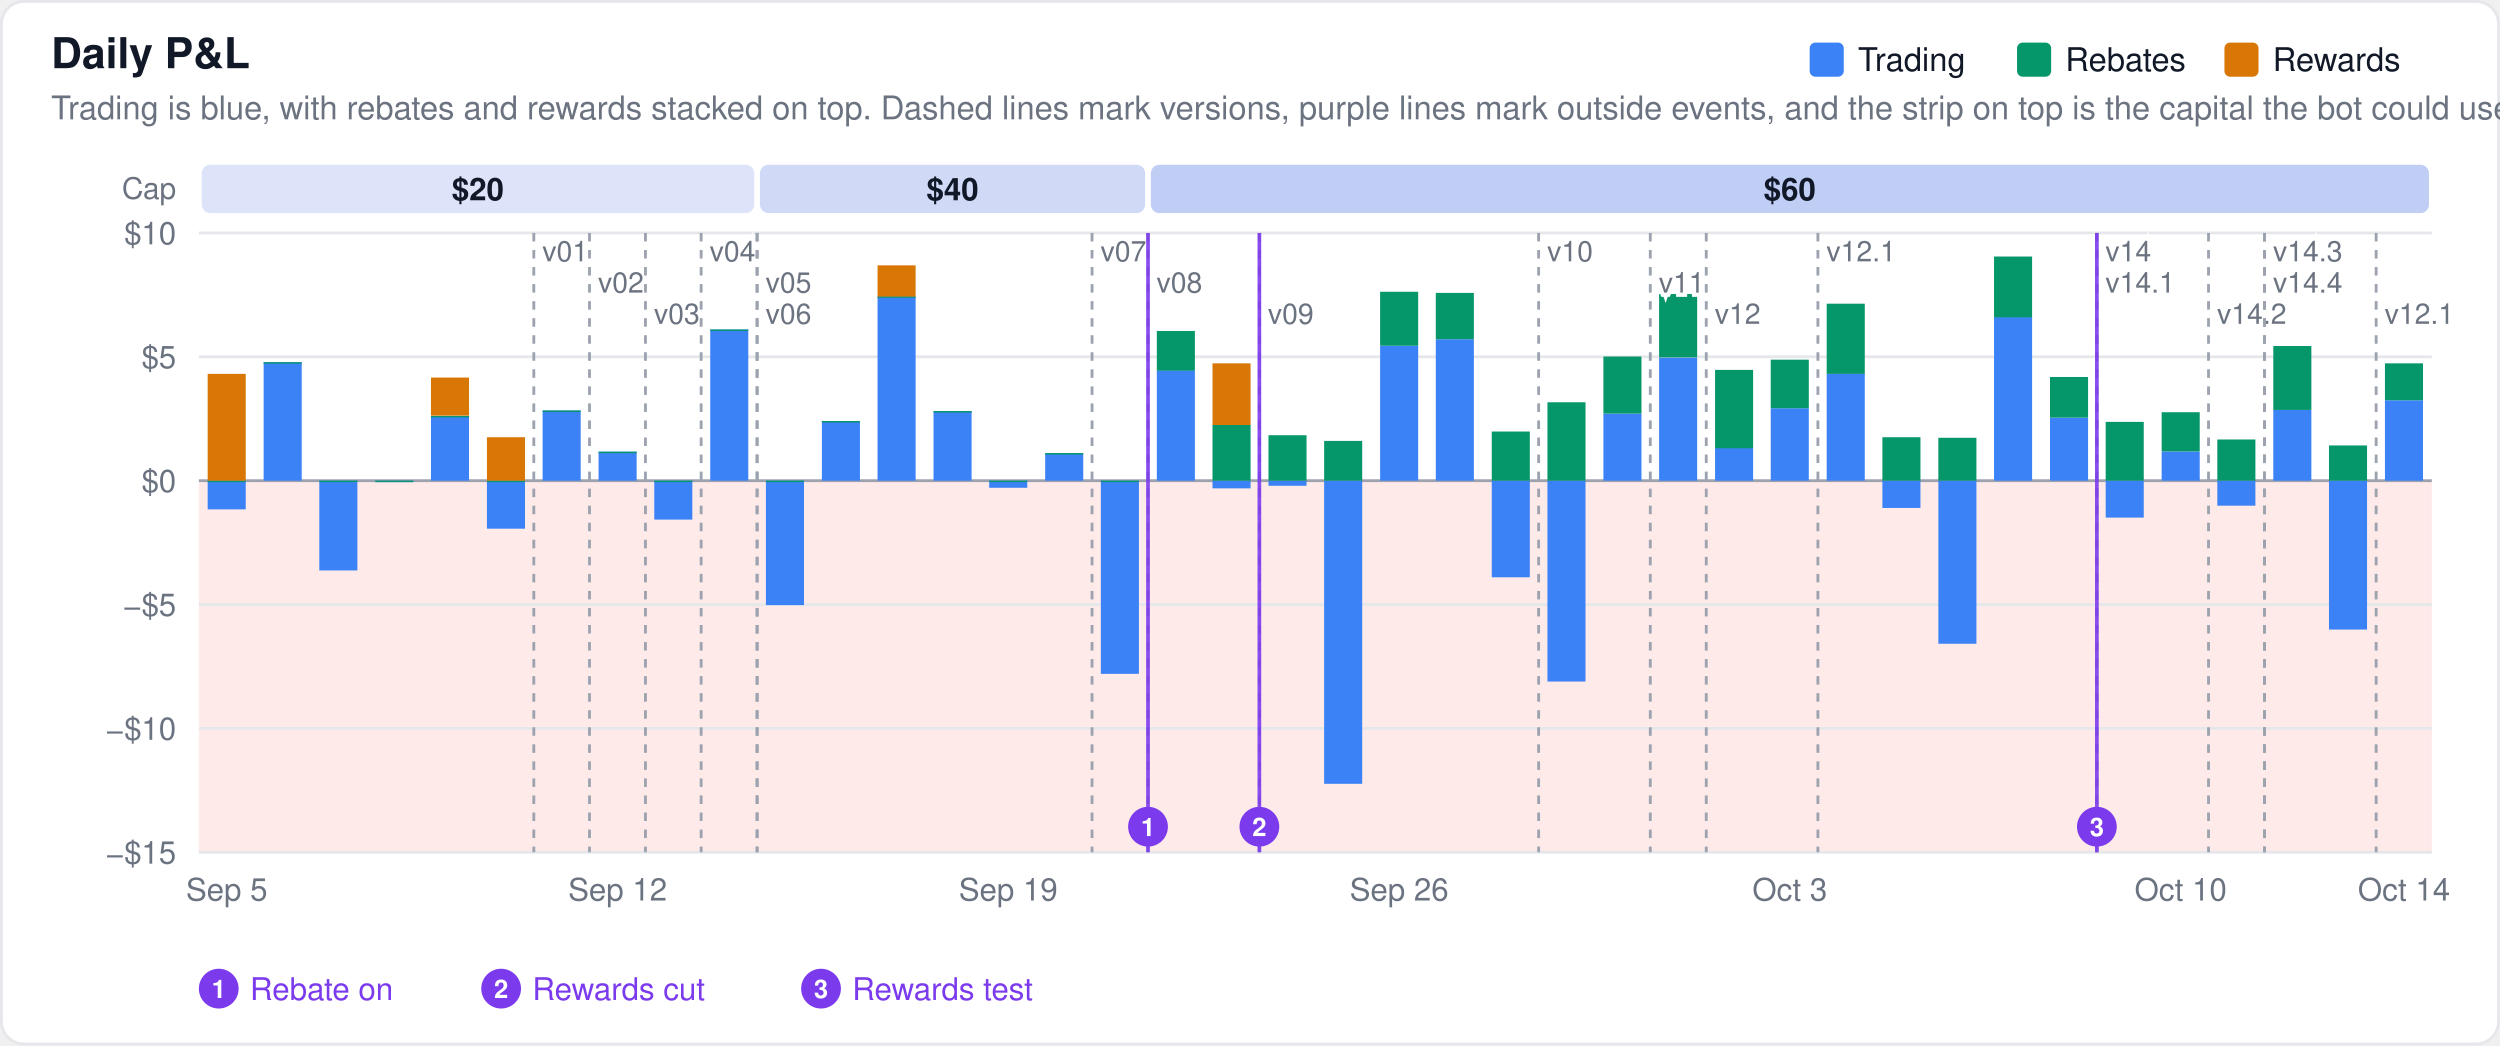
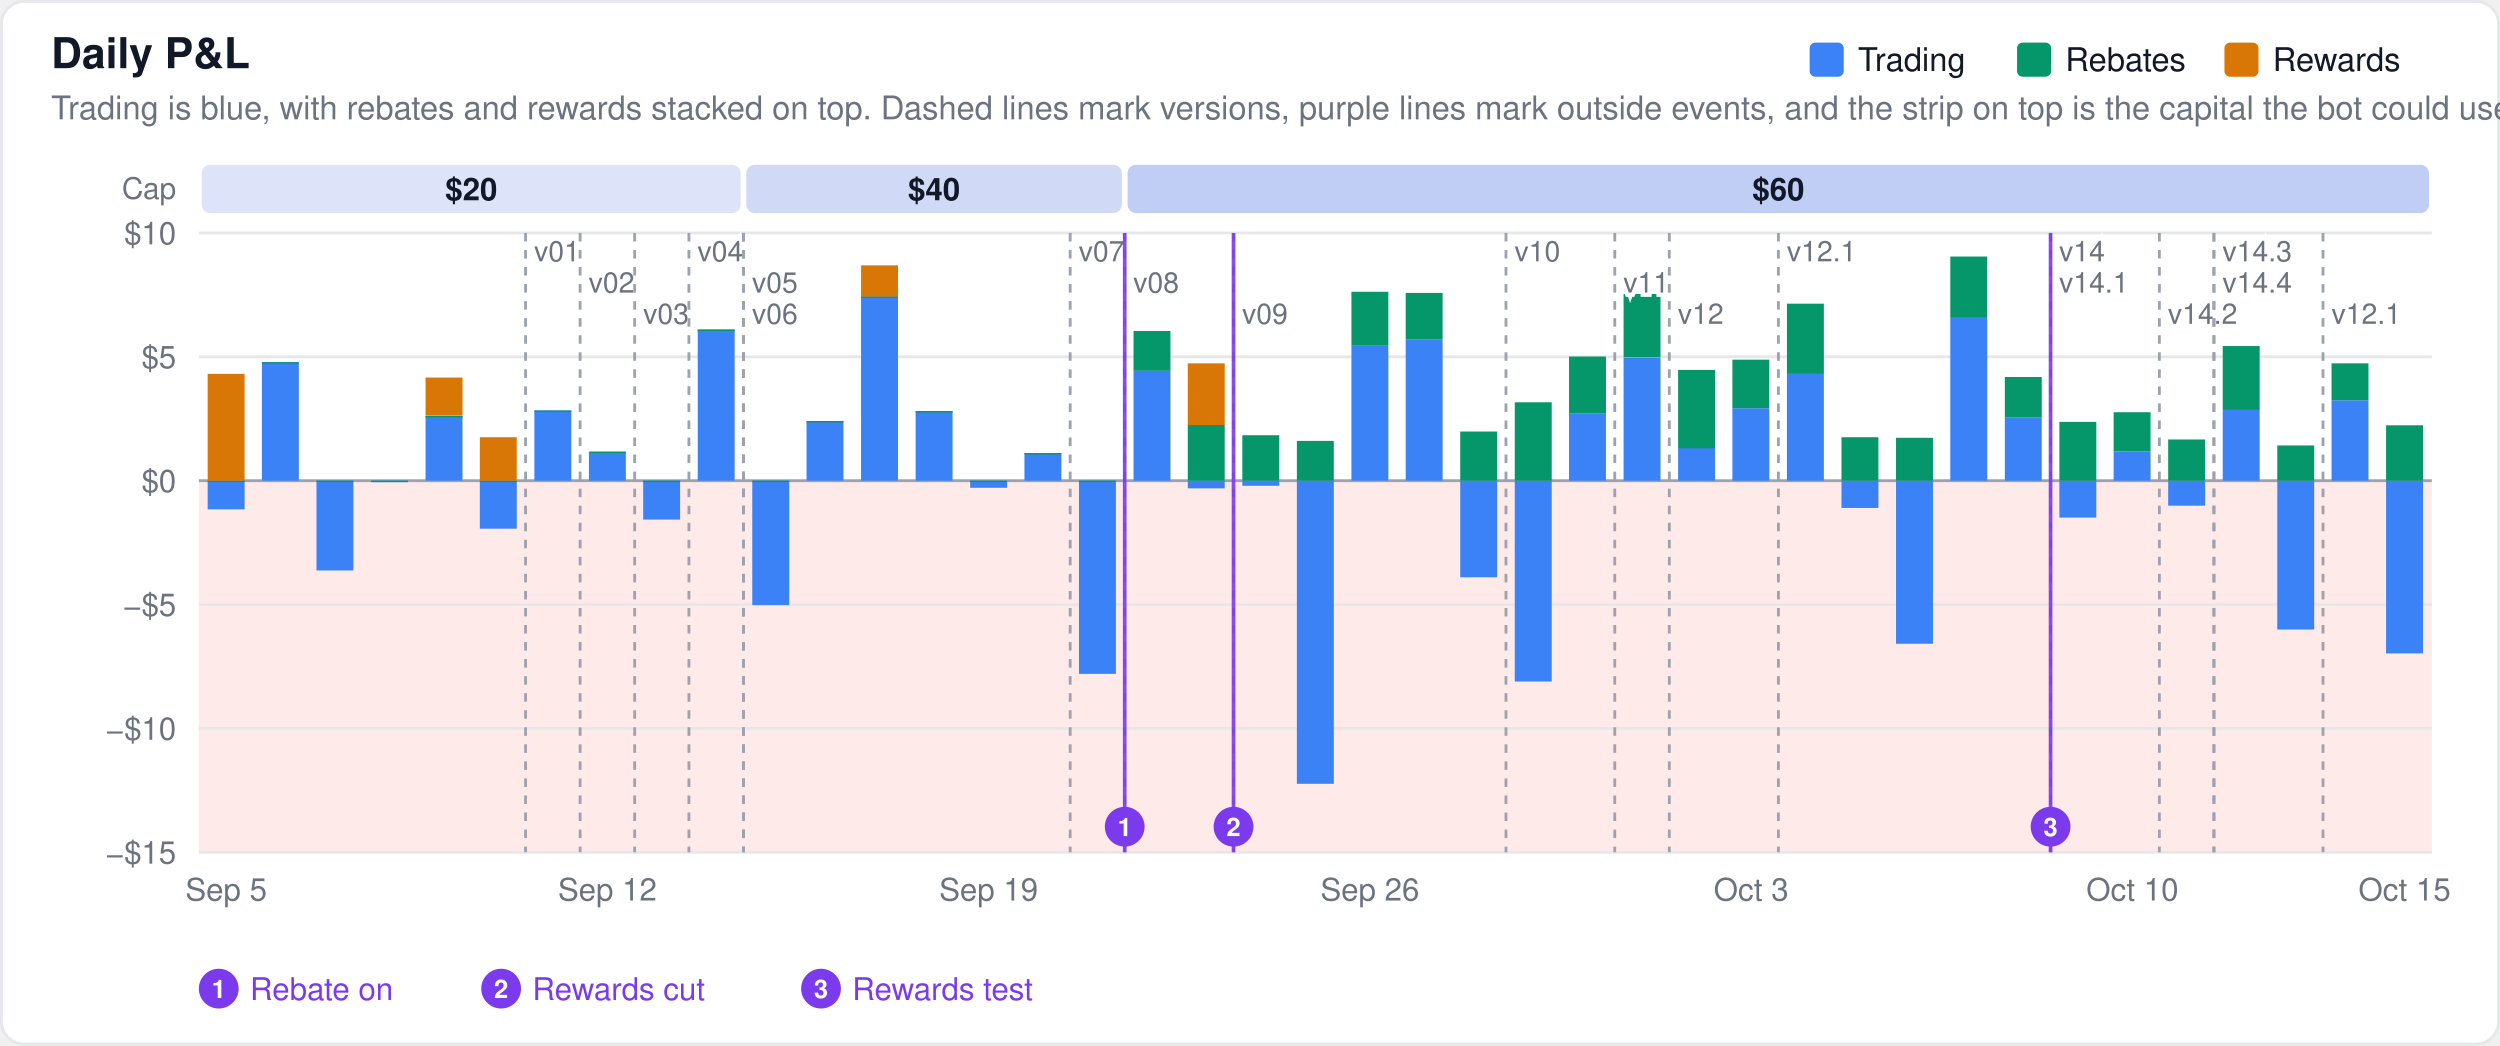
<svg xmlns="http://www.w3.org/2000/svg" width="880" height="368" viewBox="0 0 880 368" font-family="-apple-system,BlinkMacSystemFont,Segoe UI,Helvetica,Arial,sans-serif">
  <rect x="0.5" y="0.5" width="879" height="367" rx="8" fill="#ffffff" stroke="#e5e7eb" />
  <rect x="70" y="169.2" width="786" height="130.8" fill="#fee2e2" fill-opacity="0.75" />
  <text x="18" y="24" font-size="15" font-weight="600" fill="#111827">Daily P&amp;L</text>
  <text x="18" y="42" font-size="11.5" fill="#6b7280">Trading is blue, with rebates and rewards stacked on top. Dashed lines mark versions, purple lines mark outside events, and the strip on top is the capital the bot could use.</text>
  <line x1="70" x2="856" y1="300.0" y2="300.0" stroke="#e5e7eb" stroke-width="1" />
  <text x="62" y="304.0" font-size="11" text-anchor="end" fill="#6b7280">−$15</text>
  <line x1="70" x2="856" y1="256.4" y2="256.4" stroke="#e5e7eb" stroke-width="1" />
  <text x="62" y="260.4" font-size="11" text-anchor="end" fill="#6b7280">−$10</text>
  <line x1="70" x2="856" y1="212.8" y2="212.8" stroke="#e5e7eb" stroke-width="1" />
  <text x="62" y="216.8" font-size="11" text-anchor="end" fill="#6b7280">−$5</text>
  <line x1="70" x2="856" y1="169.2" y2="169.2" stroke="#9ca3af" stroke-width="1" />
  <text x="62" y="173.2" font-size="11" text-anchor="end" fill="#6b7280">$0</text>
  <line x1="70" x2="856" y1="125.6" y2="125.6" stroke="#e5e7eb" stroke-width="1" />
  <text x="62" y="129.6" font-size="11" text-anchor="end" fill="#6b7280">$5</text>
  <line x1="70" x2="856" y1="82.0" y2="82.0" stroke="#e5e7eb" stroke-width="1" />
  <text x="62" y="86.0" font-size="11" text-anchor="end" fill="#6b7280">$10</text>
  <text x="62.0" y="70.0" font-size="10.5" text-anchor="end" fill="#6b7280" font-weight="400">Cap</text>
-   <rect x="71.0" y="58" width="194.5" height="17" rx="3" fill="#1d4ed8" fill-opacity="0.15" />
-   <text x="168.2" y="70.5" font-size="11" text-anchor="middle" fill="#111827" font-weight="600">$20</text>
-   <rect x="267.5" y="58" width="135.6" height="17" rx="3" fill="#1d4ed8" fill-opacity="0.21" />
-   <text x="335.3" y="70.5" font-size="11" text-anchor="middle" fill="#111827" font-weight="600">$40</text>
-   <rect x="405.1" y="58" width="449.9" height="17" rx="3" fill="#1d4ed8" fill-opacity="0.28" />
-   <text x="630.0" y="70.5" font-size="11" text-anchor="middle" fill="#111827" font-weight="600">$60</text>
-   <rect x="73.1" y="169.2" width="13.4" height="10.1" fill="#3b82f6" fill-opacity="1.0" />
-   <rect x="73.1" y="169.2" width="13.4" height="0.5" fill="#059669" fill-opacity="1.0" />
-   <rect x="73.1" y="131.6" width="13.4" height="37.6" fill="#d97706" fill-opacity="1.0" />
-   <rect x="92.8" y="127.5" width="13.4" height="41.7" fill="#3b82f6" fill-opacity="1.0" />
-   <rect x="92.8" y="127.5" width="13.4" height="0.5" fill="#059669" fill-opacity="1.0" />
-   <rect x="112.4" y="169.2" width="13.4" height="31.6" fill="#3b82f6" fill-opacity="1.0" />
-   <rect x="112.4" y="169.2" width="13.4" height="0.5" fill="#059669" fill-opacity="1.0" />
-   <rect x="132.1" y="169.2" width="13.4" height="0.5" fill="#3b82f6" fill-opacity="1.0" />
-   <rect x="132.1" y="169.2" width="13.4" height="0.5" fill="#059669" fill-opacity="1.0" />
-   <rect x="151.7" y="146.4" width="13.4" height="22.8" fill="#3b82f6" fill-opacity="1.0" />
-   <rect x="151.7" y="146.4" width="13.4" height="0.5" fill="#059669" fill-opacity="1.0" />
-   <rect x="151.7" y="132.9" width="13.4" height="13.4" fill="#d97706" fill-opacity="1.0" />
-   <rect x="171.4" y="169.2" width="13.4" height="16.9" fill="#3b82f6" fill-opacity="1.0" />
-   <rect x="171.4" y="169.2" width="13.4" height="0.5" fill="#059669" fill-opacity="1.0" />
-   <rect x="171.4" y="153.9" width="13.4" height="15.3" fill="#d97706" fill-opacity="1.0" />
-   <rect x="191.0" y="144.5" width="13.4" height="24.7" fill="#3b82f6" fill-opacity="1.0" />
-   <rect x="191.0" y="144.5" width="13.4" height="0.5" fill="#059669" fill-opacity="1.0" />
-   <rect x="210.7" y="159.0" width="13.4" height="10.2" fill="#3b82f6" fill-opacity="1.0" />
-   <rect x="210.7" y="159.0" width="13.4" height="0.5" fill="#059669" fill-opacity="1.0" />
-   <rect x="230.3" y="169.2" width="13.4" height="13.7" fill="#3b82f6" fill-opacity="1.0" />
-   <rect x="230.3" y="169.2" width="13.4" height="0.5" fill="#059669" fill-opacity="1.0" />
-   <rect x="250.0" y="116.0" width="13.4" height="53.2" fill="#3b82f6" fill-opacity="1.0" />
-   <rect x="250.0" y="116.0" width="13.4" height="0.5" fill="#059669" fill-opacity="1.0" />
-   <rect x="269.6" y="169.2" width="13.4" height="43.8" fill="#3b82f6" fill-opacity="1.0" />
-   <rect x="269.6" y="169.2" width="13.4" height="0.5" fill="#059669" fill-opacity="1.0" />
-   <rect x="289.3" y="148.2" width="13.4" height="21.0" fill="#3b82f6" fill-opacity="1.0" />
-   <rect x="289.3" y="148.2" width="13.4" height="0.5" fill="#059669" fill-opacity="1.0" />
-   <rect x="308.9" y="104.3" width="13.4" height="64.9" fill="#3b82f6" fill-opacity="1.0" />
-   <rect x="308.9" y="104.3" width="13.4" height="0.5" fill="#059669" fill-opacity="1.0" />
-   <rect x="308.9" y="93.4" width="13.4" height="11.0" fill="#d97706" fill-opacity="1.0" />
-   <rect x="328.6" y="144.7" width="13.4" height="24.5" fill="#3b82f6" fill-opacity="1.0" />
-   <rect x="328.6" y="144.7" width="13.4" height="0.5" fill="#059669" fill-opacity="1.0" />
-   <rect x="348.2" y="169.2" width="13.4" height="2.5" fill="#3b82f6" fill-opacity="1.0" />
-   <rect x="348.2" y="169.2" width="13.4" height="0.5" fill="#059669" fill-opacity="1.0" />
-   <rect x="367.9" y="159.5" width="13.4" height="9.7" fill="#3b82f6" fill-opacity="1.0" />
-   <rect x="367.9" y="159.5" width="13.4" height="0.5" fill="#059669" fill-opacity="1.0" />
-   <rect x="387.5" y="169.2" width="13.4" height="68.0" fill="#3b82f6" fill-opacity="1.0" />
-   <rect x="387.5" y="169.2" width="13.4" height="0.5" fill="#059669" fill-opacity="1.0" />
-   <rect x="407.2" y="130.4" width="13.4" height="38.8" fill="#3b82f6" fill-opacity="1.0" />
-   <rect x="407.2" y="116.5" width="13.4" height="14.0" fill="#059669" fill-opacity="1.0" />
-   <rect x="426.8" y="169.2" width="13.4" height="2.7" fill="#3b82f6" fill-opacity="1.0" />
-   <rect x="426.8" y="149.6" width="13.4" height="19.6" fill="#059669" fill-opacity="1.0" />
-   <rect x="426.8" y="127.9" width="13.4" height="21.7" fill="#d97706" fill-opacity="1.0" />
-   <rect x="446.5" y="169.2" width="13.4" height="1.8" fill="#3b82f6" fill-opacity="1.0" />
-   <rect x="446.5" y="153.2" width="13.4" height="16.0" fill="#059669" fill-opacity="1.0" />
-   <rect x="466.1" y="169.2" width="13.4" height="106.7" fill="#3b82f6" fill-opacity="1.0" />
-   <rect x="466.1" y="155.2" width="13.4" height="14.0" fill="#059669" fill-opacity="1.0" />
-   <rect x="485.8" y="121.7" width="13.4" height="47.5" fill="#3b82f6" fill-opacity="1.0" />
-   <rect x="485.8" y="102.7" width="13.4" height="19.0" fill="#059669" fill-opacity="1.0" />
-   <rect x="505.4" y="119.4" width="13.4" height="49.8" fill="#3b82f6" fill-opacity="1.0" />
-   <rect x="505.4" y="103.1" width="13.4" height="16.3" fill="#059669" fill-opacity="1.0" />
-   <rect x="525.1" y="169.2" width="13.4" height="34.0" fill="#3b82f6" fill-opacity="1.0" />
-   <rect x="525.1" y="151.9" width="13.4" height="17.3" fill="#059669" fill-opacity="1.0" />
-   <rect x="544.7" y="169.2" width="13.4" height="70.7" fill="#3b82f6" fill-opacity="1.0" />
-   <rect x="544.7" y="141.6" width="13.4" height="27.6" fill="#059669" fill-opacity="1.0" />
-   <rect x="564.4" y="145.6" width="13.4" height="23.6" fill="#3b82f6" fill-opacity="1.0" />
-   <rect x="564.4" y="125.5" width="13.4" height="20.1" fill="#059669" fill-opacity="1.0" />
-   <rect x="584.0" y="125.9" width="13.4" height="43.3" fill="#3b82f6" fill-opacity="1.0" />
-   <rect x="584.0" y="103.5" width="13.4" height="22.3" fill="#059669" fill-opacity="1.0" />
-   <rect x="603.7" y="157.7" width="13.4" height="11.5" fill="#3b82f6" fill-opacity="1.0" />
-   <rect x="603.7" y="130.2" width="13.4" height="27.6" fill="#059669" fill-opacity="1.0" />
-   <rect x="623.3" y="143.7" width="13.4" height="25.5" fill="#3b82f6" fill-opacity="1.0" />
-   <rect x="623.3" y="126.6" width="13.4" height="17.1" fill="#059669" fill-opacity="1.0" />
-   <rect x="643.0" y="131.5" width="13.4" height="37.7" fill="#3b82f6" fill-opacity="1.0" />
-   <rect x="643.0" y="106.9" width="13.4" height="24.7" fill="#059669" fill-opacity="1.0" />
-   <rect x="662.6" y="169.2" width="13.4" height="9.6" fill="#3b82f6" fill-opacity="1.0" />
-   <rect x="662.6" y="153.9" width="13.4" height="15.3" fill="#059669" fill-opacity="1.0" />
-   <rect x="682.3" y="169.2" width="13.4" height="57.4" fill="#3b82f6" fill-opacity="1.0" />
-   <rect x="682.3" y="154.1" width="13.4" height="15.1" fill="#059669" fill-opacity="1.0" />
-   <rect x="701.9" y="111.6" width="13.4" height="57.6" fill="#3b82f6" fill-opacity="1.0" />
-   <rect x="701.9" y="90.3" width="13.4" height="21.4" fill="#059669" fill-opacity="1.0" />
-   <rect x="721.6" y="147.0" width="13.4" height="22.2" fill="#3b82f6" fill-opacity="1.0" />
-   <rect x="721.6" y="132.7" width="13.4" height="14.3" fill="#059669" fill-opacity="1.0" />
-   <rect x="741.2" y="169.2" width="13.4" height="13.0" fill="#3b82f6" fill-opacity="1.0" />
-   <rect x="741.2" y="148.5" width="13.4" height="20.7" fill="#059669" fill-opacity="1.0" />
-   <rect x="760.9" y="158.9" width="13.4" height="10.3" fill="#3b82f6" fill-opacity="1.0" />
-   <rect x="760.9" y="145.1" width="13.4" height="13.8" fill="#059669" fill-opacity="1.0" />
-   <rect x="780.5" y="169.2" width="13.4" height="8.8" fill="#3b82f6" fill-opacity="1.0" />
-   <rect x="780.5" y="154.7" width="13.4" height="14.5" fill="#059669" fill-opacity="1.0" />
-   <rect x="800.2" y="144.3" width="13.4" height="24.9" fill="#3b82f6" fill-opacity="1.0" />
-   <rect x="800.2" y="121.8" width="13.4" height="22.5" fill="#059669" fill-opacity="1.0" />
-   <rect x="819.8" y="169.2" width="13.4" height="52.4" fill="#3b82f6" fill-opacity="1.0" />
-   <rect x="819.8" y="156.8" width="13.4" height="12.4" fill="#059669" fill-opacity="1.0" />
-   <rect x="839.5" y="140.9" width="13.4" height="28.3" fill="#3b82f6" fill-opacity="1.0" />
-   <rect x="839.5" y="127.9" width="13.4" height="13.0" fill="#059669" fill-opacity="1.0" />
-   <line x1="187.9" x2="187.9" y1="82" y2="300" stroke="#9ca3af" stroke-width="1" stroke-dasharray="3,3" />
-   <text x="190.9" y="92" font-size="10" fill="#6b7280" stroke="#ffffff" stroke-width="3" paint-order="stroke">v01</text>
-   <line x1="207.5" x2="207.5" y1="82" y2="300" stroke="#9ca3af" stroke-width="1" stroke-dasharray="3,3" />
-   <text x="210.5" y="103" font-size="10" fill="#6b7280" stroke="#ffffff" stroke-width="3" paint-order="stroke">v02</text>
-   <line x1="227.2" x2="227.2" y1="82" y2="300" stroke="#9ca3af" stroke-width="1" stroke-dasharray="3,3" />
-   <text x="230.2" y="114" font-size="10" fill="#6b7280" stroke="#ffffff" stroke-width="3" paint-order="stroke">v03</text>
-   <line x1="246.8" x2="246.8" y1="82" y2="300" stroke="#9ca3af" stroke-width="1" stroke-dasharray="3,3" />
-   <text x="249.8" y="92" font-size="10" fill="#6b7280" stroke="#ffffff" stroke-width="3" paint-order="stroke">v04</text>
-   <line x1="266.5" x2="266.5" y1="82" y2="300" stroke="#9ca3af" stroke-width="1" stroke-dasharray="3,3" />
-   <text x="269.5" y="103" font-size="10" fill="#6b7280" stroke="#ffffff" stroke-width="3" paint-order="stroke">v05</text>
-   <line x1="266.5" x2="266.5" y1="82" y2="300" stroke="#9ca3af" stroke-width="1" stroke-dasharray="3,3" />
-   <text x="269.5" y="114" font-size="10" fill="#6b7280" stroke="#ffffff" stroke-width="3" paint-order="stroke">v06</text>
-   <line x1="384.4" x2="384.4" y1="82" y2="300" stroke="#9ca3af" stroke-width="1" stroke-dasharray="3,3" />
-   <text x="387.4" y="92" font-size="10" fill="#6b7280" stroke="#ffffff" stroke-width="3" paint-order="stroke">v07</text>
-   <line x1="404.1" x2="404.1" y1="82" y2="300" stroke="#9ca3af" stroke-width="1" stroke-dasharray="3,3" />
-   <text x="407.1" y="103" font-size="10" fill="#6b7280" stroke="#ffffff" stroke-width="3" paint-order="stroke">v08</text>
-   <line x1="443.3" x2="443.3" y1="82" y2="300" stroke="#9ca3af" stroke-width="1" stroke-dasharray="3,3" />
-   <text x="446.3" y="114" font-size="10" fill="#6b7280" stroke="#ffffff" stroke-width="3" paint-order="stroke">v09</text>
-   <line x1="541.6" x2="541.6" y1="82" y2="300" stroke="#9ca3af" stroke-width="1" stroke-dasharray="3,3" />
-   <text x="544.6" y="92" font-size="10" fill="#6b7280" stroke="#ffffff" stroke-width="3" paint-order="stroke">v10</text>
-   <line x1="580.9" x2="580.9" y1="82" y2="300" stroke="#9ca3af" stroke-width="1" stroke-dasharray="3,3" />
-   <text x="583.9" y="103" font-size="10" fill="#6b7280" stroke="#ffffff" stroke-width="3" paint-order="stroke">v11</text>
-   <line x1="600.6" x2="600.6" y1="82" y2="300" stroke="#9ca3af" stroke-width="1" stroke-dasharray="3,3" />
-   <text x="603.6" y="114" font-size="10" fill="#6b7280" stroke="#ffffff" stroke-width="3" paint-order="stroke">v12</text>
-   <line x1="639.9" x2="639.9" y1="82" y2="300" stroke="#9ca3af" stroke-width="1" stroke-dasharray="3,3" />
-   <text x="642.9" y="92" font-size="10" fill="#6b7280" stroke="#ffffff" stroke-width="3" paint-order="stroke">v12.1</text>
-   <line x1="738.1" x2="738.1" y1="82" y2="300" stroke="#9ca3af" stroke-width="1" stroke-dasharray="3,3" />
-   <text x="741.1" y="92" font-size="10" fill="#6b7280" stroke="#ffffff" stroke-width="3" paint-order="stroke">v14</text>
-   <line x1="738.1" x2="738.1" y1="82" y2="300" stroke="#9ca3af" stroke-width="1" stroke-dasharray="3,3" />
-   <text x="741.1" y="103" font-size="10" fill="#6b7280" stroke="#ffffff" stroke-width="3" paint-order="stroke">v14.1</text>
-   <line x1="777.4" x2="777.4" y1="82" y2="300" stroke="#9ca3af" stroke-width="1" stroke-dasharray="3,3" />
-   <text x="780.4" y="114" font-size="10" fill="#6b7280" stroke="#ffffff" stroke-width="3" paint-order="stroke">v14.2</text>
-   <line x1="797.1" x2="797.1" y1="82" y2="300" stroke="#9ca3af" stroke-width="1" stroke-dasharray="3,3" />
-   <text x="800.1" y="92" font-size="10" fill="#6b7280" stroke="#ffffff" stroke-width="3" paint-order="stroke">v14.3</text>
-   <line x1="797.1" x2="797.1" y1="82" y2="300" stroke="#9ca3af" stroke-width="1" stroke-dasharray="3,3" />
-   <text x="800.1" y="103" font-size="10" fill="#6b7280" stroke="#ffffff" stroke-width="3" paint-order="stroke">v14.4</text>
-   <line x1="836.4" x2="836.4" y1="82" y2="300" stroke="#9ca3af" stroke-width="1" stroke-dasharray="3,3" />
-   <text x="839.4" y="114" font-size="10" fill="#6b7280" stroke="#ffffff" stroke-width="3" paint-order="stroke">v12.1</text>
-   <line x1="404.1" x2="404.1" y1="82" y2="300" stroke="#7c3aed" stroke-width="1.3" opacity="0.9" />
-   <circle cx="404.1" cy="291.0" r="7" fill="#7c3aed" />
-   <text x="404.1" y="294.3" font-size="9" font-weight="600" text-anchor="middle" fill="#ffffff">1</text>
-   <line x1="443.3" x2="443.3" y1="82" y2="300" stroke="#7c3aed" stroke-width="1.3" opacity="0.9" />
-   <circle cx="443.3" cy="291.0" r="7" fill="#7c3aed" />
-   <text x="443.3" y="294.3" font-size="9" font-weight="600" text-anchor="middle" fill="#ffffff">2</text>
-   <line x1="738.1" x2="738.1" y1="82" y2="300" stroke="#7c3aed" stroke-width="1.3" opacity="0.9" />
-   <circle cx="738.1" cy="291.0" r="7" fill="#7c3aed" />
-   <text x="738.1" y="294.3" font-size="9" font-weight="600" text-anchor="middle" fill="#ffffff">3</text>
+   <rect x="71.0" y="58" width="189.7" height="17" rx="3" fill="#1d4ed8" fill-opacity="0.15" />
+   <text x="165.9" y="70.5" font-size="11" text-anchor="middle" fill="#111827" font-weight="600">$20</text>
+   <rect x="262.7" y="58" width="132.2" height="17" rx="3" fill="#1d4ed8" fill-opacity="0.21" />
+   <text x="328.8" y="70.5" font-size="11" text-anchor="middle" fill="#111827" font-weight="600">$40</text>
+   <rect x="396.9" y="58" width="458.1" height="17" rx="3" fill="#1d4ed8" fill-opacity="0.28" />
+   <text x="626.0" y="70.5" font-size="11" text-anchor="middle" fill="#111827" font-weight="600">$60</text>
+   <rect x="73.1" y="169.2" width="13.0" height="10.1" fill="#3b82f6" fill-opacity="1.0" />
+   <rect x="73.1" y="169.2" width="13.0" height="0.5" fill="#059669" fill-opacity="1.0" />
+   <rect x="73.1" y="131.6" width="13.0" height="37.6" fill="#d97706" fill-opacity="1.0" />
+   <rect x="92.2" y="127.5" width="13.0" height="41.7" fill="#3b82f6" fill-opacity="1.0" />
+   <rect x="92.2" y="127.5" width="13.0" height="0.5" fill="#059669" fill-opacity="1.0" />
+   <rect x="111.4" y="169.2" width="13.0" height="31.6" fill="#3b82f6" fill-opacity="1.0" />
+   <rect x="111.4" y="169.2" width="13.0" height="0.5" fill="#059669" fill-opacity="1.0" />
+   <rect x="130.6" y="169.2" width="13.0" height="0.5" fill="#3b82f6" fill-opacity="1.0" />
+   <rect x="130.6" y="169.2" width="13.0" height="0.5" fill="#059669" fill-opacity="1.0" />
+   <rect x="149.8" y="146.4" width="13.0" height="22.8" fill="#3b82f6" fill-opacity="1.0" />
+   <rect x="149.8" y="146.4" width="13.0" height="0.5" fill="#059669" fill-opacity="1.0" />
+   <rect x="149.8" y="132.9" width="13.0" height="13.4" fill="#d97706" fill-opacity="1.0" />
+   <rect x="168.9" y="169.2" width="13.0" height="16.9" fill="#3b82f6" fill-opacity="1.0" />
+   <rect x="168.9" y="169.2" width="13.0" height="0.5" fill="#059669" fill-opacity="1.0" />
+   <rect x="168.9" y="153.9" width="13.0" height="15.3" fill="#d97706" fill-opacity="1.0" />
+   <rect x="188.1" y="144.5" width="13.0" height="24.7" fill="#3b82f6" fill-opacity="1.0" />
+   <rect x="188.1" y="144.5" width="13.0" height="0.5" fill="#059669" fill-opacity="1.0" />
+   <rect x="207.3" y="159.0" width="13.0" height="10.2" fill="#3b82f6" fill-opacity="1.0" />
+   <rect x="207.3" y="159.0" width="13.0" height="0.5" fill="#059669" fill-opacity="1.0" />
+   <rect x="226.4" y="169.2" width="13.0" height="13.7" fill="#3b82f6" fill-opacity="1.0" />
+   <rect x="226.4" y="169.2" width="13.0" height="0.5" fill="#059669" fill-opacity="1.0" />
+   <rect x="245.6" y="116.0" width="13.0" height="53.2" fill="#3b82f6" fill-opacity="1.0" />
+   <rect x="245.6" y="116.0" width="13.0" height="0.5" fill="#059669" fill-opacity="1.0" />
+   <rect x="264.8" y="169.2" width="13.0" height="43.8" fill="#3b82f6" fill-opacity="1.0" />
+   <rect x="264.8" y="169.2" width="13.0" height="0.5" fill="#059669" fill-opacity="1.0" />
+   <rect x="283.9" y="148.2" width="13.0" height="21.0" fill="#3b82f6" fill-opacity="1.0" />
+   <rect x="283.9" y="148.2" width="13.0" height="0.5" fill="#059669" fill-opacity="1.0" />
+   <rect x="303.1" y="104.3" width="13.0" height="64.9" fill="#3b82f6" fill-opacity="1.0" />
+   <rect x="303.1" y="104.3" width="13.0" height="0.5" fill="#059669" fill-opacity="1.0" />
+   <rect x="303.1" y="93.4" width="13.0" height="11.0" fill="#d97706" fill-opacity="1.0" />
+   <rect x="322.3" y="144.7" width="13.0" height="24.5" fill="#3b82f6" fill-opacity="1.0" />
+   <rect x="322.3" y="144.7" width="13.0" height="0.5" fill="#059669" fill-opacity="1.0" />
+   <rect x="341.5" y="169.2" width="13.0" height="2.5" fill="#3b82f6" fill-opacity="1.0" />
+   <rect x="341.5" y="169.2" width="13.0" height="0.5" fill="#059669" fill-opacity="1.0" />
+   <rect x="360.6" y="159.5" width="13.0" height="9.7" fill="#3b82f6" fill-opacity="1.0" />
+   <rect x="360.6" y="159.5" width="13.0" height="0.5" fill="#059669" fill-opacity="1.0" />
+   <rect x="379.8" y="169.2" width="13.0" height="68.0" fill="#3b82f6" fill-opacity="1.0" />
+   <rect x="379.8" y="169.2" width="13.0" height="0.5" fill="#059669" fill-opacity="1.0" />
+   <rect x="399.0" y="130.4" width="13.0" height="38.8" fill="#3b82f6" fill-opacity="1.0" />
+   <rect x="399.0" y="116.5" width="13.0" height="14.0" fill="#059669" fill-opacity="1.0" />
+   <rect x="418.1" y="169.2" width="13.0" height="2.7" fill="#3b82f6" fill-opacity="1.0" />
+   <rect x="418.1" y="149.6" width="13.0" height="19.6" fill="#059669" fill-opacity="1.0" />
+   <rect x="418.1" y="127.9" width="13.0" height="21.7" fill="#d97706" fill-opacity="1.0" />
+   <rect x="437.3" y="169.2" width="13.0" height="1.8" fill="#3b82f6" fill-opacity="1.0" />
+   <rect x="437.3" y="153.2" width="13.0" height="16.0" fill="#059669" fill-opacity="1.0" />
+   <rect x="456.5" y="169.2" width="13.0" height="106.7" fill="#3b82f6" fill-opacity="1.0" />
+   <rect x="456.5" y="155.2" width="13.0" height="14.0" fill="#059669" fill-opacity="1.0" />
+   <rect x="475.7" y="121.7" width="13.0" height="47.5" fill="#3b82f6" fill-opacity="1.0" />
+   <rect x="475.7" y="102.7" width="13.0" height="19.0" fill="#059669" fill-opacity="1.0" />
+   <rect x="494.8" y="119.4" width="13.0" height="49.8" fill="#3b82f6" fill-opacity="1.0" />
+   <rect x="494.8" y="103.1" width="13.0" height="16.3" fill="#059669" fill-opacity="1.0" />
+   <rect x="514.0" y="169.2" width="13.0" height="34.0" fill="#3b82f6" fill-opacity="1.0" />
+   <rect x="514.0" y="151.9" width="13.0" height="17.3" fill="#059669" fill-opacity="1.0" />
+   <rect x="533.2" y="169.2" width="13.0" height="70.7" fill="#3b82f6" fill-opacity="1.0" />
+   <rect x="533.2" y="141.6" width="13.0" height="27.6" fill="#059669" fill-opacity="1.0" />
+   <rect x="552.3" y="145.6" width="13.0" height="23.6" fill="#3b82f6" fill-opacity="1.0" />
+   <rect x="552.3" y="125.5" width="13.0" height="20.1" fill="#059669" fill-opacity="1.0" />
+   <rect x="571.5" y="125.9" width="13.0" height="43.3" fill="#3b82f6" fill-opacity="1.0" />
+   <rect x="571.5" y="103.5" width="13.0" height="22.3" fill="#059669" fill-opacity="1.0" />
+   <rect x="590.7" y="157.7" width="13.0" height="11.5" fill="#3b82f6" fill-opacity="1.0" />
+   <rect x="590.7" y="130.2" width="13.0" height="27.6" fill="#059669" fill-opacity="1.0" />
+   <rect x="609.8" y="143.7" width="13.0" height="25.5" fill="#3b82f6" fill-opacity="1.0" />
+   <rect x="609.8" y="126.6" width="13.0" height="17.1" fill="#059669" fill-opacity="1.0" />
+   <rect x="629.0" y="131.5" width="13.0" height="37.7" fill="#3b82f6" fill-opacity="1.0" />
+   <rect x="629.0" y="106.9" width="13.0" height="24.7" fill="#059669" fill-opacity="1.0" />
+   <rect x="648.2" y="169.2" width="13.0" height="9.6" fill="#3b82f6" fill-opacity="1.0" />
+   <rect x="648.2" y="153.9" width="13.0" height="15.3" fill="#059669" fill-opacity="1.0" />
+   <rect x="667.4" y="169.2" width="13.0" height="57.4" fill="#3b82f6" fill-opacity="1.0" />
+   <rect x="667.4" y="154.1" width="13.0" height="15.1" fill="#059669" fill-opacity="1.0" />
+   <rect x="686.5" y="111.6" width="13.0" height="57.6" fill="#3b82f6" fill-opacity="1.0" />
+   <rect x="686.5" y="90.3" width="13.0" height="21.4" fill="#059669" fill-opacity="1.0" />
+   <rect x="705.7" y="147.0" width="13.0" height="22.2" fill="#3b82f6" fill-opacity="1.0" />
+   <rect x="705.7" y="132.7" width="13.0" height="14.3" fill="#059669" fill-opacity="1.0" />
+   <rect x="724.9" y="169.2" width="13.0" height="13.0" fill="#3b82f6" fill-opacity="1.0" />
+   <rect x="724.9" y="148.5" width="13.0" height="20.7" fill="#059669" fill-opacity="1.0" />
+   <rect x="744.0" y="158.9" width="13.0" height="10.3" fill="#3b82f6" fill-opacity="1.0" />
+   <rect x="744.0" y="145.1" width="13.0" height="13.8" fill="#059669" fill-opacity="1.0" />
+   <rect x="763.2" y="169.2" width="13.0" height="8.8" fill="#3b82f6" fill-opacity="1.0" />
+   <rect x="763.2" y="154.7" width="13.0" height="14.5" fill="#059669" fill-opacity="1.0" />
+   <rect x="782.4" y="144.3" width="13.0" height="24.9" fill="#3b82f6" fill-opacity="1.0" />
+   <rect x="782.4" y="121.8" width="13.0" height="22.5" fill="#059669" fill-opacity="1.0" />
+   <rect x="801.6" y="169.2" width="13.0" height="52.4" fill="#3b82f6" fill-opacity="1.0" />
+   <rect x="801.6" y="156.8" width="13.0" height="12.4" fill="#059669" fill-opacity="1.0" />
+   <rect x="820.7" y="140.9" width="13.0" height="28.3" fill="#3b82f6" fill-opacity="1.0" />
+   <rect x="820.7" y="127.9" width="13.0" height="13.0" fill="#059669" fill-opacity="1.0" />
+   <rect x="839.9" y="169.2" width="13.0" height="60.8" fill="#3b82f6" fill-opacity="1.0" />
+   <rect x="839.9" y="149.7" width="13.0" height="19.5" fill="#059669" fill-opacity="1.0" />
+   <line x1="185.0" x2="185.0" y1="82" y2="300" stroke="#9ca3af" stroke-width="1" stroke-dasharray="3,3" />
+   <text x="188.0" y="92" font-size="10" fill="#6b7280" stroke="#ffffff" stroke-width="3" paint-order="stroke">v01</text>
+   <line x1="204.2" x2="204.2" y1="82" y2="300" stroke="#9ca3af" stroke-width="1" stroke-dasharray="3,3" />
+   <text x="207.2" y="103" font-size="10" fill="#6b7280" stroke="#ffffff" stroke-width="3" paint-order="stroke">v02</text>
+   <line x1="223.4" x2="223.4" y1="82" y2="300" stroke="#9ca3af" stroke-width="1" stroke-dasharray="3,3" />
+   <text x="226.4" y="114" font-size="10" fill="#6b7280" stroke="#ffffff" stroke-width="3" paint-order="stroke">v03</text>
+   <line x1="242.5" x2="242.5" y1="82" y2="300" stroke="#9ca3af" stroke-width="1" stroke-dasharray="3,3" />
+   <text x="245.5" y="92" font-size="10" fill="#6b7280" stroke="#ffffff" stroke-width="3" paint-order="stroke">v04</text>
+   <line x1="261.7" x2="261.7" y1="82" y2="300" stroke="#9ca3af" stroke-width="1" stroke-dasharray="3,3" />
+   <text x="264.7" y="103" font-size="10" fill="#6b7280" stroke="#ffffff" stroke-width="3" paint-order="stroke">v05</text>
+   <line x1="261.7" x2="261.7" y1="82" y2="300" stroke="#9ca3af" stroke-width="1" stroke-dasharray="3,3" />
+   <text x="264.7" y="114" font-size="10" fill="#6b7280" stroke="#ffffff" stroke-width="3" paint-order="stroke">v06</text>
+   <line x1="376.7" x2="376.7" y1="82" y2="300" stroke="#9ca3af" stroke-width="1" stroke-dasharray="3,3" />
+   <text x="379.7" y="92" font-size="10" fill="#6b7280" stroke="#ffffff" stroke-width="3" paint-order="stroke">v07</text>
+   <line x1="395.9" x2="395.9" y1="82" y2="300" stroke="#9ca3af" stroke-width="1" stroke-dasharray="3,3" />
+   <text x="398.9" y="103" font-size="10" fill="#6b7280" stroke="#ffffff" stroke-width="3" paint-order="stroke">v08</text>
+   <line x1="434.2" x2="434.2" y1="82" y2="300" stroke="#9ca3af" stroke-width="1" stroke-dasharray="3,3" />
+   <text x="437.2" y="114" font-size="10" fill="#6b7280" stroke="#ffffff" stroke-width="3" paint-order="stroke">v09</text>
+   <line x1="530.1" x2="530.1" y1="82" y2="300" stroke="#9ca3af" stroke-width="1" stroke-dasharray="3,3" />
+   <text x="533.1" y="92" font-size="10" fill="#6b7280" stroke="#ffffff" stroke-width="3" paint-order="stroke">v10</text>
+   <line x1="568.4" x2="568.4" y1="82" y2="300" stroke="#9ca3af" stroke-width="1" stroke-dasharray="3,3" />
+   <text x="571.4" y="103" font-size="10" fill="#6b7280" stroke="#ffffff" stroke-width="3" paint-order="stroke">v11</text>
+   <line x1="587.6" x2="587.6" y1="82" y2="300" stroke="#9ca3af" stroke-width="1" stroke-dasharray="3,3" />
+   <text x="590.6" y="114" font-size="10" fill="#6b7280" stroke="#ffffff" stroke-width="3" paint-order="stroke">v12</text>
+   <line x1="626.0" x2="626.0" y1="82" y2="300" stroke="#9ca3af" stroke-width="1" stroke-dasharray="3,3" />
+   <text x="629.0" y="92" font-size="10" fill="#6b7280" stroke="#ffffff" stroke-width="3" paint-order="stroke">v12.1</text>
+   <line x1="721.8" x2="721.8" y1="82" y2="300" stroke="#9ca3af" stroke-width="1" stroke-dasharray="3,3" />
+   <text x="724.8" y="92" font-size="10" fill="#6b7280" stroke="#ffffff" stroke-width="3" paint-order="stroke">v14</text>
+   <line x1="721.8" x2="721.8" y1="82" y2="300" stroke="#9ca3af" stroke-width="1" stroke-dasharray="3,3" />
+   <text x="724.8" y="103" font-size="10" fill="#6b7280" stroke="#ffffff" stroke-width="3" paint-order="stroke">v14.1</text>
+   <line x1="760.1" x2="760.1" y1="82" y2="300" stroke="#9ca3af" stroke-width="1" stroke-dasharray="3,3" />
+   <text x="763.1" y="114" font-size="10" fill="#6b7280" stroke="#ffffff" stroke-width="3" paint-order="stroke">v14.2</text>
+   <line x1="779.3" x2="779.3" y1="82" y2="300" stroke="#9ca3af" stroke-width="1" stroke-dasharray="3,3" />
+   <text x="782.3" y="92" font-size="10" fill="#6b7280" stroke="#ffffff" stroke-width="3" paint-order="stroke">v14.3</text>
+   <line x1="779.3" x2="779.3" y1="82" y2="300" stroke="#9ca3af" stroke-width="1" stroke-dasharray="3,3" />
+   <text x="782.3" y="103" font-size="10" fill="#6b7280" stroke="#ffffff" stroke-width="3" paint-order="stroke">v14.4</text>
+   <line x1="817.7" x2="817.7" y1="82" y2="300" stroke="#9ca3af" stroke-width="1" stroke-dasharray="3,3" />
+   <text x="820.7" y="114" font-size="10" fill="#6b7280" stroke="#ffffff" stroke-width="3" paint-order="stroke">v12.1</text>
+   <line x1="395.9" x2="395.9" y1="82" y2="300" stroke="#7c3aed" stroke-width="1.3" opacity="0.9" />
+   <circle cx="395.9" cy="291.0" r="7" fill="#7c3aed" />
+   <text x="395.9" y="294.3" font-size="9" font-weight="600" text-anchor="middle" fill="#ffffff">1</text>
+   <line x1="434.2" x2="434.2" y1="82" y2="300" stroke="#7c3aed" stroke-width="1.3" opacity="0.9" />
+   <circle cx="434.2" cy="291.0" r="7" fill="#7c3aed" />
+   <text x="434.2" y="294.3" font-size="9" font-weight="600" text-anchor="middle" fill="#ffffff">2</text>
+   <line x1="721.8" x2="721.8" y1="82" y2="300" stroke="#7c3aed" stroke-width="1.3" opacity="0.9" />
+   <circle cx="721.8" cy="291.0" r="7" fill="#7c3aed" />
+   <text x="721.8" y="294.3" font-size="9" font-weight="600" text-anchor="middle" fill="#ffffff">3</text>
  <circle cx="77.0" cy="348.0" r="7" fill="#7c3aed" />
  <text x="77.0" y="351.3" font-size="9" font-weight="600" text-anchor="middle" fill="#ffffff">1</text>
  <text x="88.0" y="352.0" font-size="11" fill="#7c3aed">Rebate on</text>
  <circle cx="176.4" cy="348.0" r="7" fill="#7c3aed" />
  <text x="176.4" y="351.3" font-size="9" font-weight="600" text-anchor="middle" fill="#ffffff">2</text>
  <text x="187.4" y="352.0" font-size="11" fill="#7c3aed">Rewards cut</text>
  <circle cx="289.0" cy="348.0" r="7" fill="#7c3aed" />
  <text x="289.0" y="351.3" font-size="9" font-weight="600" text-anchor="middle" fill="#ffffff">3</text>
  <text x="300.0" y="352.0" font-size="11" fill="#7c3aed">Rewards test</text>
  <rect x="783.0" y="15" width="12" height="12" rx="2" fill="#d97706" />
  <text x="800.0" y="25" font-size="11.5" fill="#111827">Rewards</text>
  <rect x="710.0" y="15" width="12" height="12" rx="2" fill="#059669" />
  <text x="727.0" y="25" font-size="11.5" fill="#111827">Rebates</text>
  <rect x="637.0" y="15" width="12" height="12" rx="2" fill="#3b82f6" />
  <text x="654.0" y="25" font-size="11.5" fill="#111827">Trading</text>
-   <text x="79.8" y="317" font-size="11" text-anchor="middle" fill="#6b7280">Sep 5</text>
-   <text x="217.4" y="317" font-size="11" text-anchor="middle" fill="#6b7280">Sep 12</text>
-   <text x="354.9" y="317" font-size="11" text-anchor="middle" fill="#6b7280">Sep 19</text>
-   <text x="492.5" y="317" font-size="11" text-anchor="middle" fill="#6b7280">Sep 26</text>
-   <text x="630.0" y="317" font-size="11" text-anchor="middle" fill="#6b7280">Oct 3</text>
-   <text x="767.6" y="317" font-size="11" text-anchor="middle" fill="#6b7280">Oct 10</text>
-   <text x="846.2" y="317" font-size="11" text-anchor="middle" fill="#6b7280">Oct 14</text>
+   <text x="79.6" y="317" font-size="11" text-anchor="middle" fill="#6b7280">Sep 5</text>
+   <text x="213.8" y="317" font-size="11" text-anchor="middle" fill="#6b7280">Sep 12</text>
+   <text x="348.0" y="317" font-size="11" text-anchor="middle" fill="#6b7280">Sep 19</text>
+   <text x="482.2" y="317" font-size="11" text-anchor="middle" fill="#6b7280">Sep 26</text>
+   <text x="616.4" y="317" font-size="11" text-anchor="middle" fill="#6b7280">Oct 3</text>
+   <text x="750.6" y="317" font-size="11" text-anchor="middle" fill="#6b7280">Oct 10</text>
+   <text x="846.4" y="317" font-size="11" text-anchor="middle" fill="#6b7280">Oct 15</text>
</svg>
